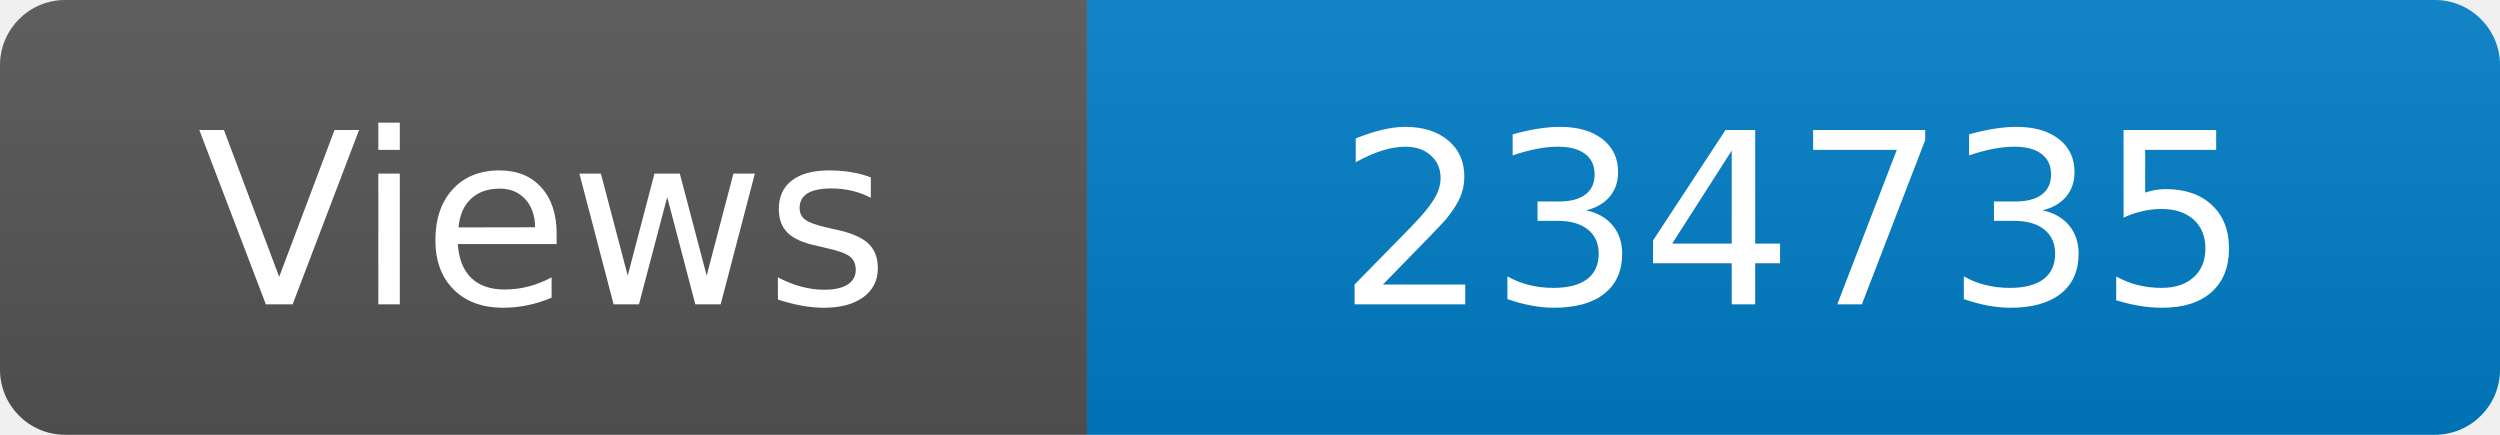
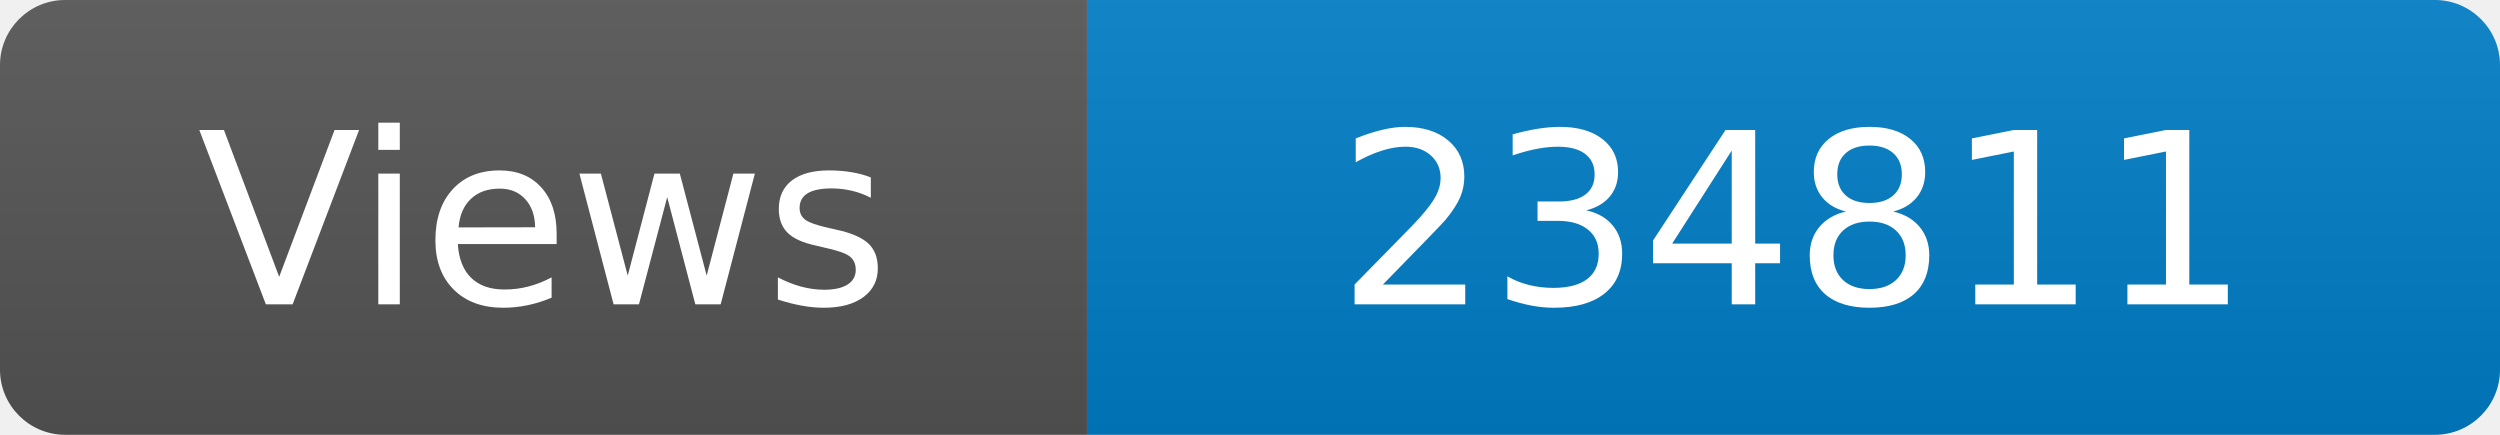
<svg xmlns="http://www.w3.org/2000/svg" width="115" height="20" role="img" aria-label="Maintained?: yes">
  <linearGradient id="s" x2="0" y2="100%">
    <stop offset="0" stop-color="#bbb" stop-opacity=".1" />
    <stop offset="1" stop-opacity=".1" />
  </linearGradient>
  <clipPath id="r">
    <rect width="115" height="20" rx="3" fill="#fff" />
  </clipPath>
  <g clip-path="url(#r)">
    <rect width="50" height="20" fill="#555" />
    <rect x="50" width="160" height="20" fill="#007ec6" />
    <rect width="115" height="20" fill="url(#s)" />
  </g>
  <g fill="#fff" text-anchor="middle" font-family="Verdana,Geneva,DejaVu Sans,sans-serif" font-size="110">
    <text x="250" y="140" transform="scale(.1)" fill="#fff">Views</text>
-     <text x="825" y="140" transform="scale(.1)" fill="#fff">234735</text>
+     <text x="825" y="140" transform="scale(.1)" fill="#fff">234811</text>
  </g>
</svg>
